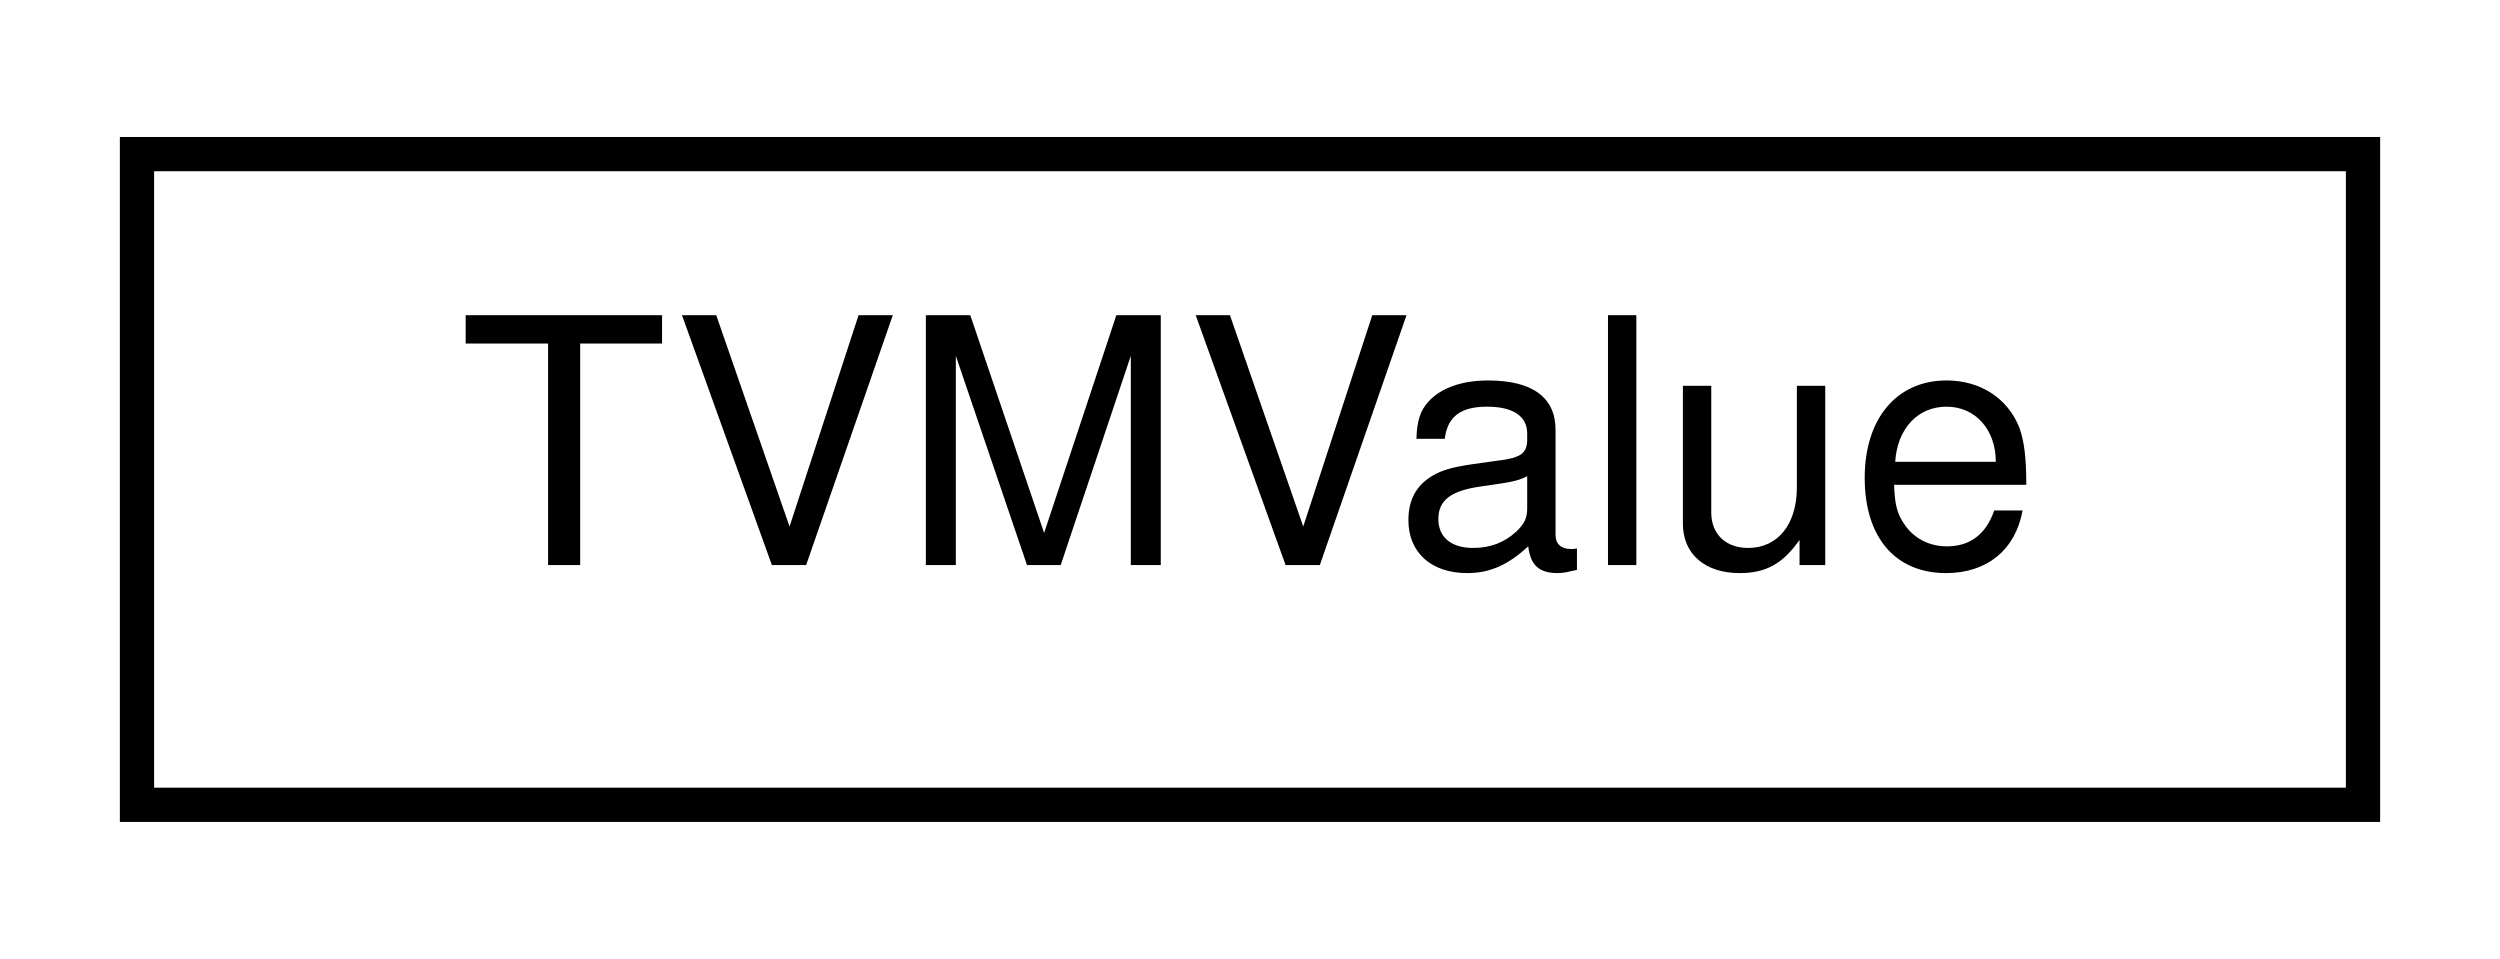
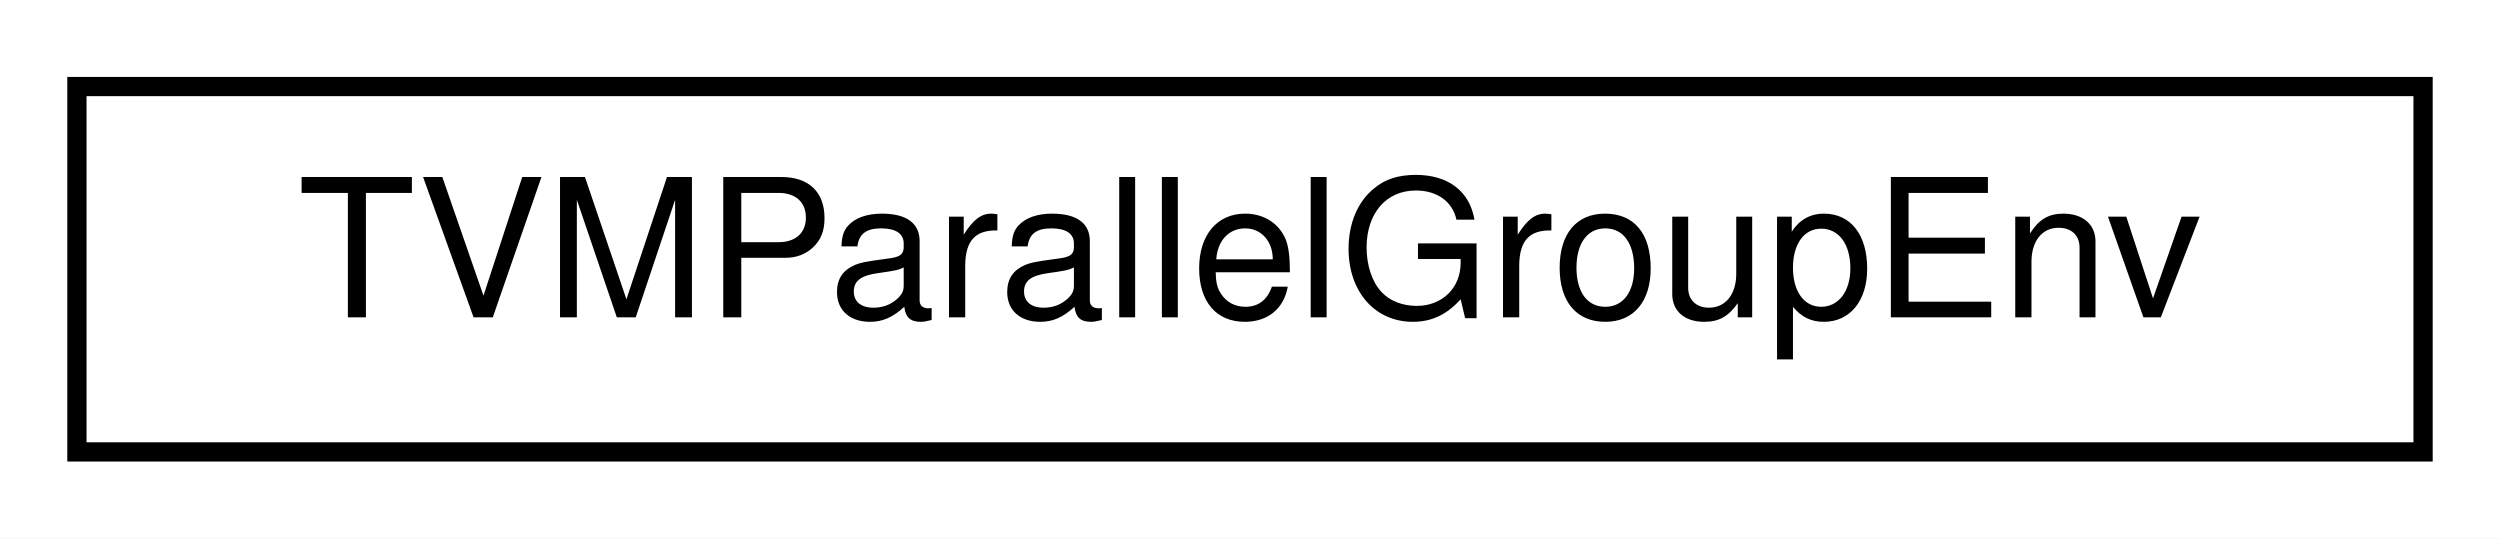
- <svg xmlns="http://www.w3.org/2000/svg" xmlns:xlink="http://www.w3.org/1999/xlink" width="73pt" height="28pt" viewBox="0.00 0.00 73.00 28.00">
+ <svg xmlns="http://www.w3.org/2000/svg" xmlns:xlink="http://www.w3.org/1999/xlink" width="130pt" height="28pt" viewBox="0.00 0.00 130.00 28.00">
  <g id="graph0" class="graph" transform="scale(1 1) rotate(0) translate(4 24)">
-     <polygon fill="white" stroke="transparent" points="-4,4 -4,-24 69,-24 69,4 -4,4" />
+     <polygon fill="white" stroke="transparent" points="-4,4 -4,-24 126,-24 126,4 -4,4" />
    <g id="node1" class="node">
      <g id="a_node1">
-         <a xlink:href="unionTVMValue.html" target="_top" xlink:title="Union type of values being passed through API and function calls.">
-           <polygon fill="white" stroke="black" points="0,-0.5 0,-19.5 65,-19.5 65,-0.5 0,-0.5" />
-           <text text-anchor="middle" x="32.5" y="-7.5" font-family="Helvetica,sans-Serif" font-size="10.00">TVMValue</text>
+         <a xlink:href="structTVMParallelGroupEnv.html" target="_top" xlink:title="Environment for TVM parallel task.">
+           <polygon fill="white" stroke="black" points="0,-0.5 0,-19.5 122,-19.5 122,-0.5 0,-0.5" />
+           <text text-anchor="middle" x="61" y="-7.5" font-family="Helvetica,sans-Serif" font-size="10.00">TVMParallelGroupEnv</text>
        </a>
      </g>
    </g>
  </g>
</svg>
